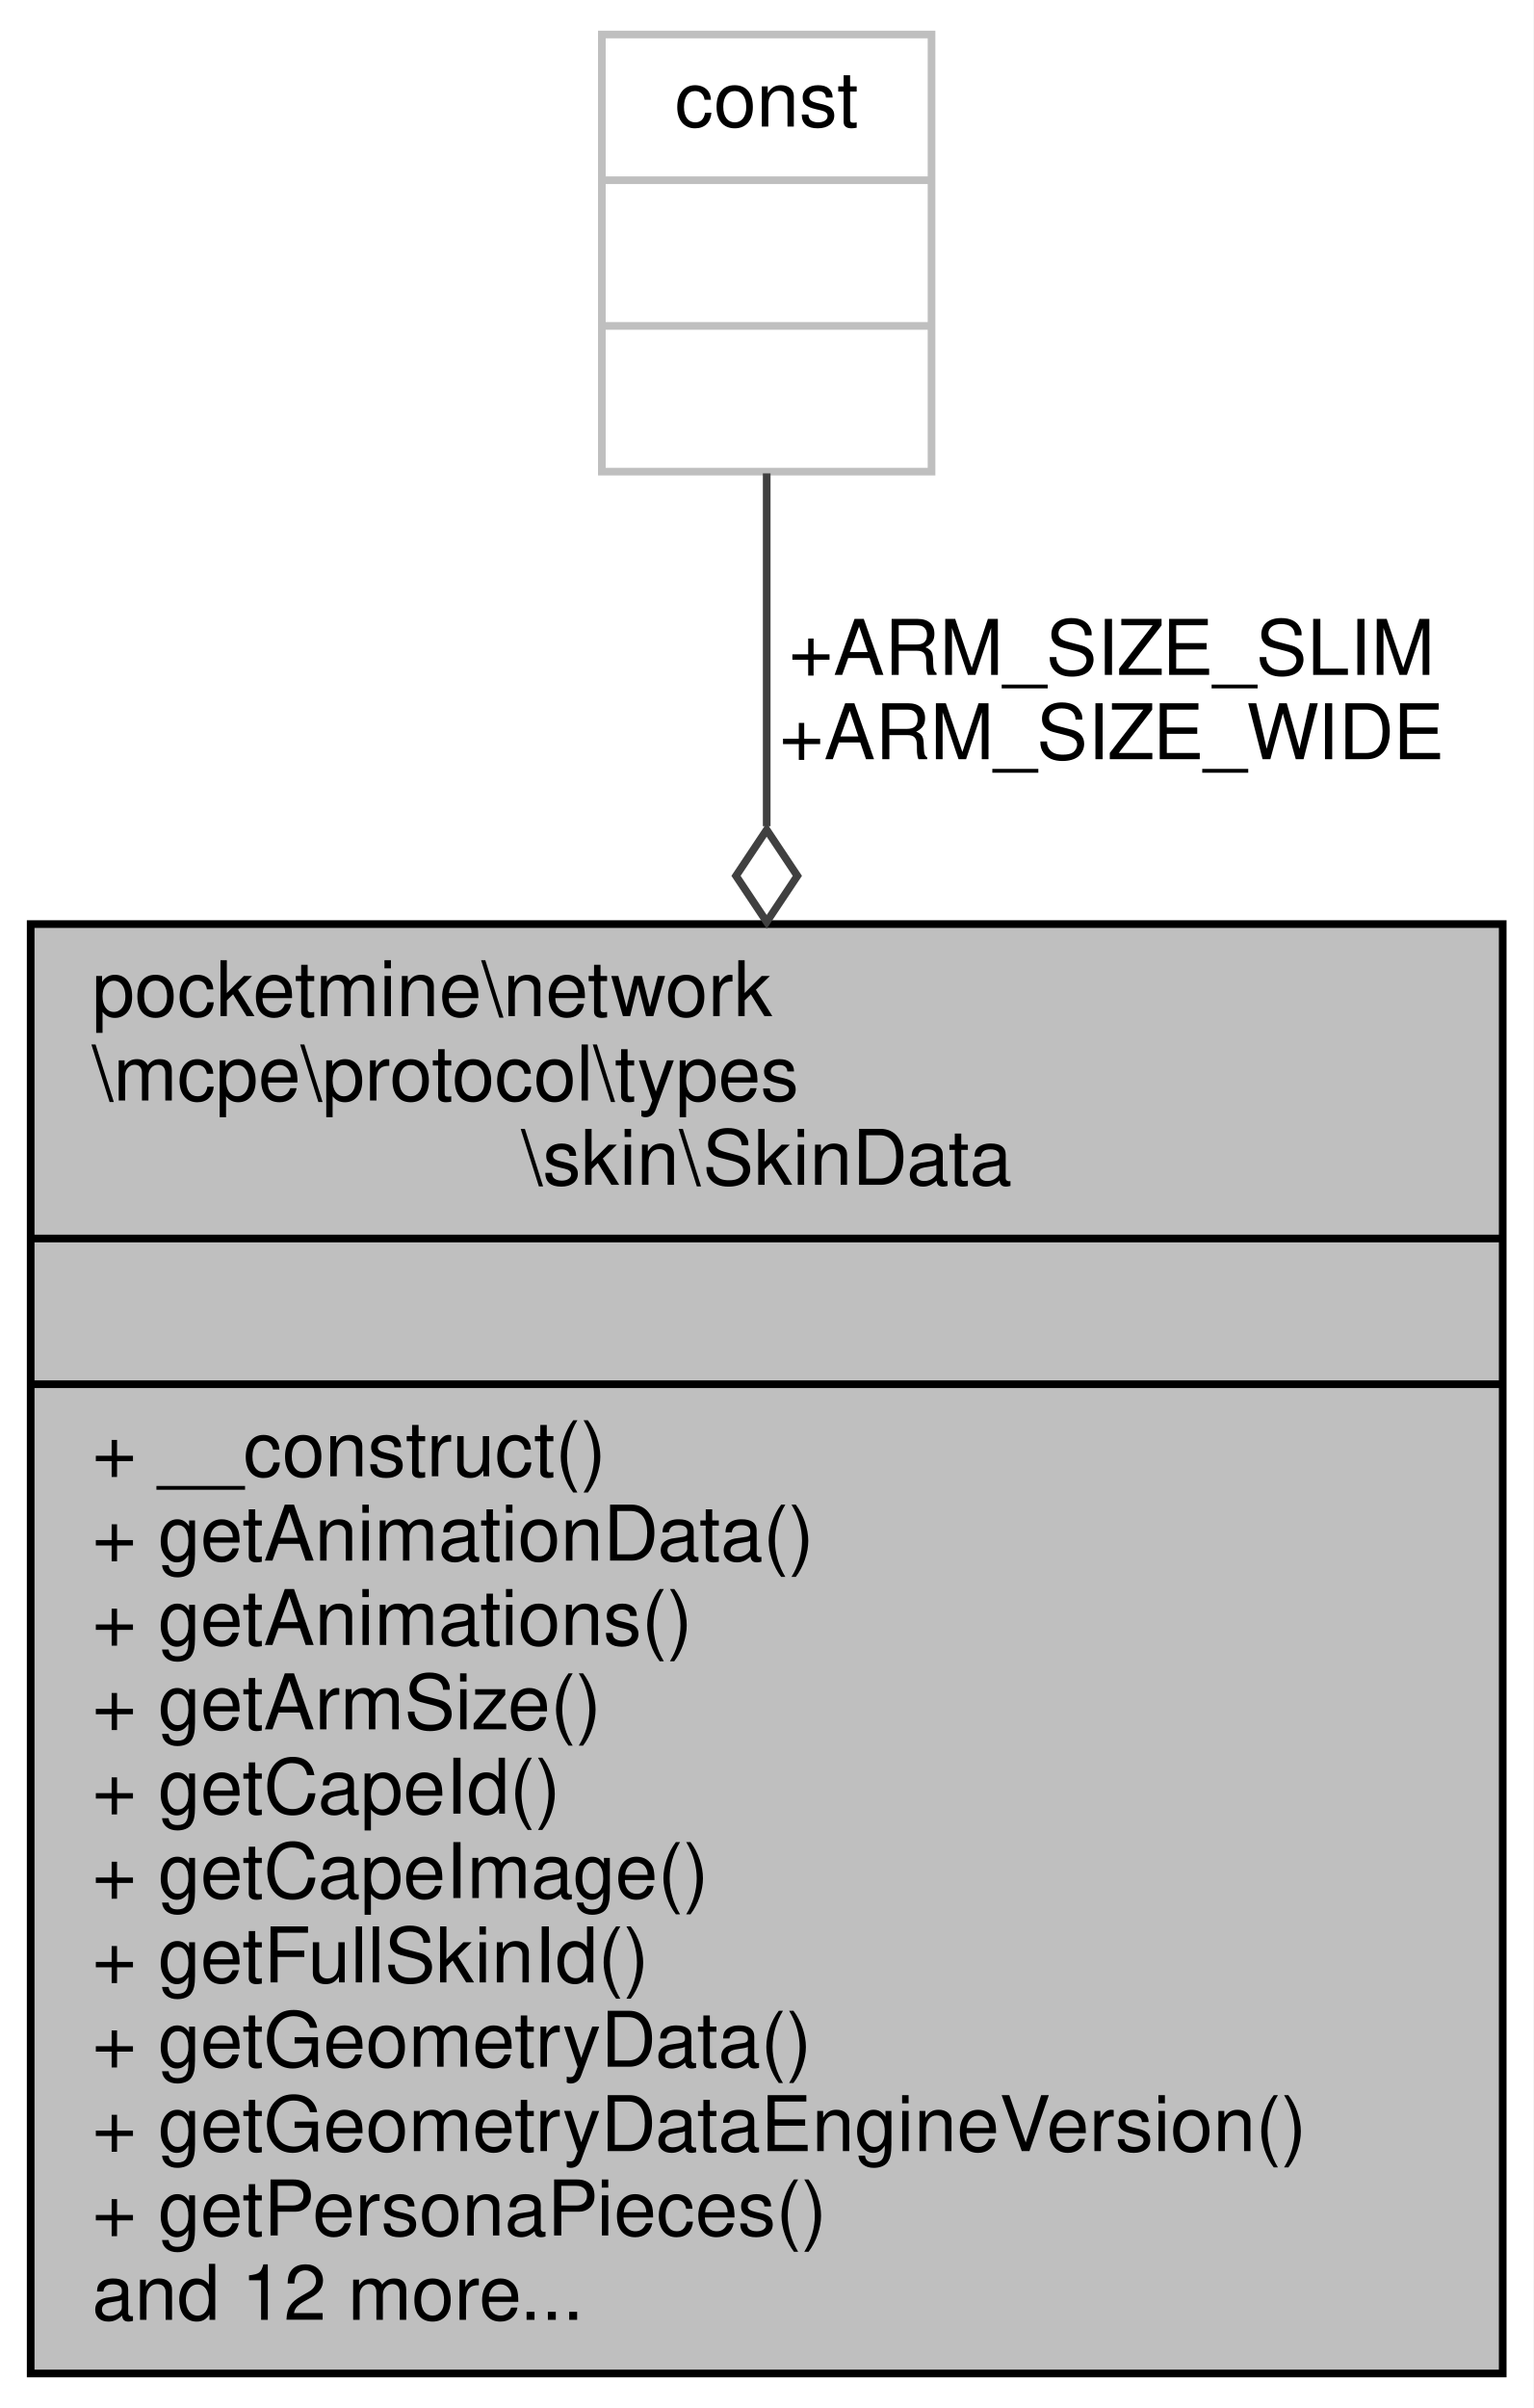
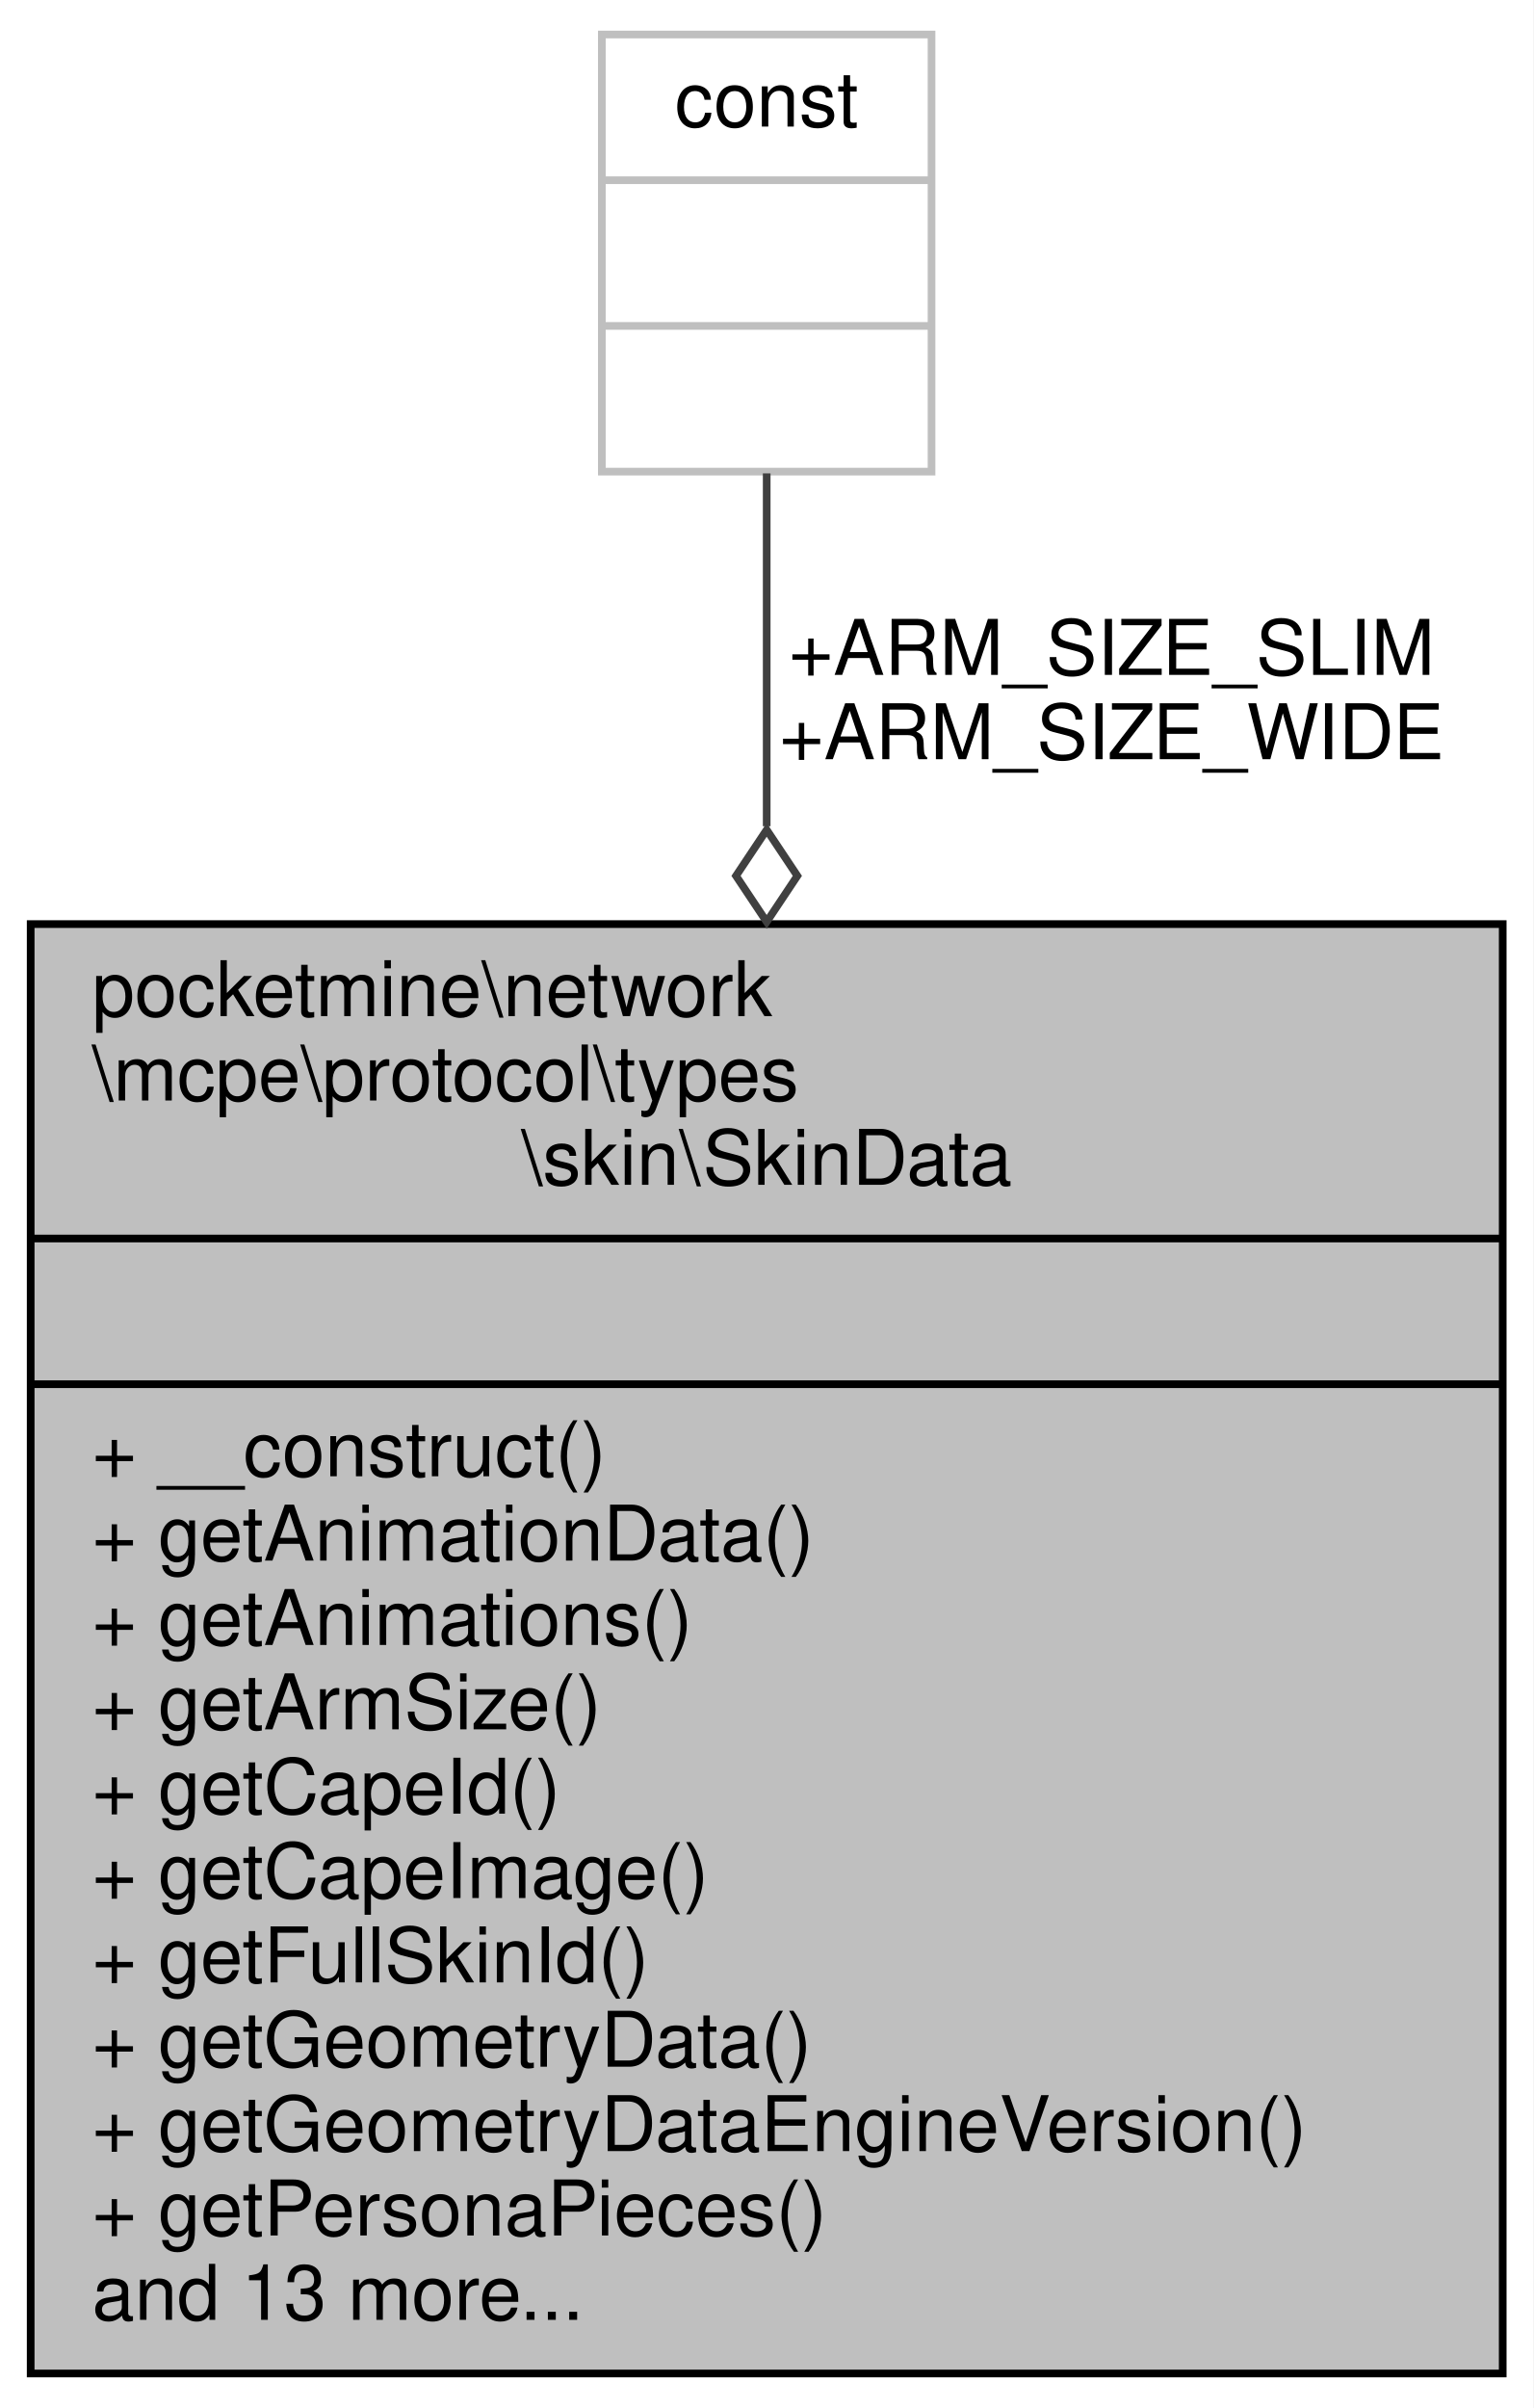
<svg xmlns="http://www.w3.org/2000/svg" xmlns:xlink="http://www.w3.org/1999/xlink" width="200pt" height="314pt" viewBox="0.00 0.00 200.00 314.00">
  <g id="graph0" class="graph" transform="scale(1 1) rotate(0) translate(4 310)">
    <polygon fill="white" stroke="transparent" points="-4,4 -4,-310 196,-310 196,4 -4,4" />
    <g id="node1" class="node">
      <g id="a_node1">
        <a xlink:title=" ">
          <polygon fill="#bfbfbf" stroke="black" points="0,-0.5 0,-189.5 192,-189.5 192,-0.5 0,-0.5" />
          <text text-anchor="start" x="8" y="-177.5" font-family="Helvetica,sans-Serif" font-size="10.00">pocketmine\network</text>
          <text text-anchor="start" x="8" y="-166.5" font-family="Helvetica,sans-Serif" font-size="10.00">\mcpe\protocol\types</text>
          <text text-anchor="middle" x="96" y="-155.5" font-family="Helvetica,sans-Serif" font-size="10.00">\skin\SkinData</text>
          <polyline fill="none" stroke="black" points="0,-148.5 192,-148.5 " />
          <text text-anchor="middle" x="96" y="-136.5" font-family="Helvetica,sans-Serif" font-size="10.00"> </text>
          <polyline fill="none" stroke="black" points="0,-129.5 192,-129.5 " />
          <text text-anchor="start" x="8" y="-117.5" font-family="Helvetica,sans-Serif" font-size="10.00">+ __construct()</text>
          <text text-anchor="start" x="8" y="-106.5" font-family="Helvetica,sans-Serif" font-size="10.00">+ getAnimationData()</text>
          <text text-anchor="start" x="8" y="-95.5" font-family="Helvetica,sans-Serif" font-size="10.00">+ getAnimations()</text>
          <text text-anchor="start" x="8" y="-84.5" font-family="Helvetica,sans-Serif" font-size="10.00">+ getArmSize()</text>
          <text text-anchor="start" x="8" y="-73.5" font-family="Helvetica,sans-Serif" font-size="10.00">+ getCapeId()</text>
          <text text-anchor="start" x="8" y="-62.5" font-family="Helvetica,sans-Serif" font-size="10.00">+ getCapeImage()</text>
          <text text-anchor="start" x="8" y="-51.5" font-family="Helvetica,sans-Serif" font-size="10.00">+ getFullSkinId()</text>
          <text text-anchor="start" x="8" y="-40.5" font-family="Helvetica,sans-Serif" font-size="10.00">+ getGeometryData()</text>
          <text text-anchor="start" x="8" y="-29.5" font-family="Helvetica,sans-Serif" font-size="10.00">+ getGeometryDataEngineVersion()</text>
          <text text-anchor="start" x="8" y="-18.5" font-family="Helvetica,sans-Serif" font-size="10.00">+ getPersonaPieces()</text>
-           <text text-anchor="start" x="8" y="-7.5" font-family="Helvetica,sans-Serif" font-size="10.00">and 12 more...</text>
+           <text text-anchor="start" x="8" y="-7.5" font-family="Helvetica,sans-Serif" font-size="10.00">and 13 more...</text>
        </a>
      </g>
    </g>
    <g id="node2" class="node">
      <g id="a_node2">
        <a xlink:title=" ">
          <polygon fill="white" stroke="#bfbfbf" points="74.5,-248.5 74.5,-305.5 117.5,-305.5 117.5,-248.5 74.5,-248.5" />
          <text text-anchor="middle" x="96" y="-293.5" font-family="Helvetica,sans-Serif" font-size="10.00">const</text>
          <polyline fill="none" stroke="#bfbfbf" points="74.5,-286.5 117.5,-286.5 " />
          <text text-anchor="middle" x="96" y="-274.5" font-family="Helvetica,sans-Serif" font-size="10.00"> </text>
          <polyline fill="none" stroke="#bfbfbf" points="74.5,-267.5 117.5,-267.5 " />
          <text text-anchor="middle" x="96" y="-255.5" font-family="Helvetica,sans-Serif" font-size="10.00"> </text>
        </a>
      </g>
    </g>
    <g id="edge1" class="edge">
      <path fill="none" stroke="#404040" d="M96,-248.27C96,-235.41 96,-219.23 96,-202.26" />
      <polygon fill="none" stroke="#404040" points="96,-201.79 92,-195.79 96,-189.79 100,-195.79 96,-201.79" />
      <text text-anchor="middle" x="141" y="-222" font-family="Helvetica,sans-Serif" font-size="10.00"> +ARM_SIZE_SLIM</text>
      <text text-anchor="middle" x="141" y="-211" font-family="Helvetica,sans-Serif" font-size="10.00">+ARM_SIZE_WIDE</text>
    </g>
  </g>
</svg>
